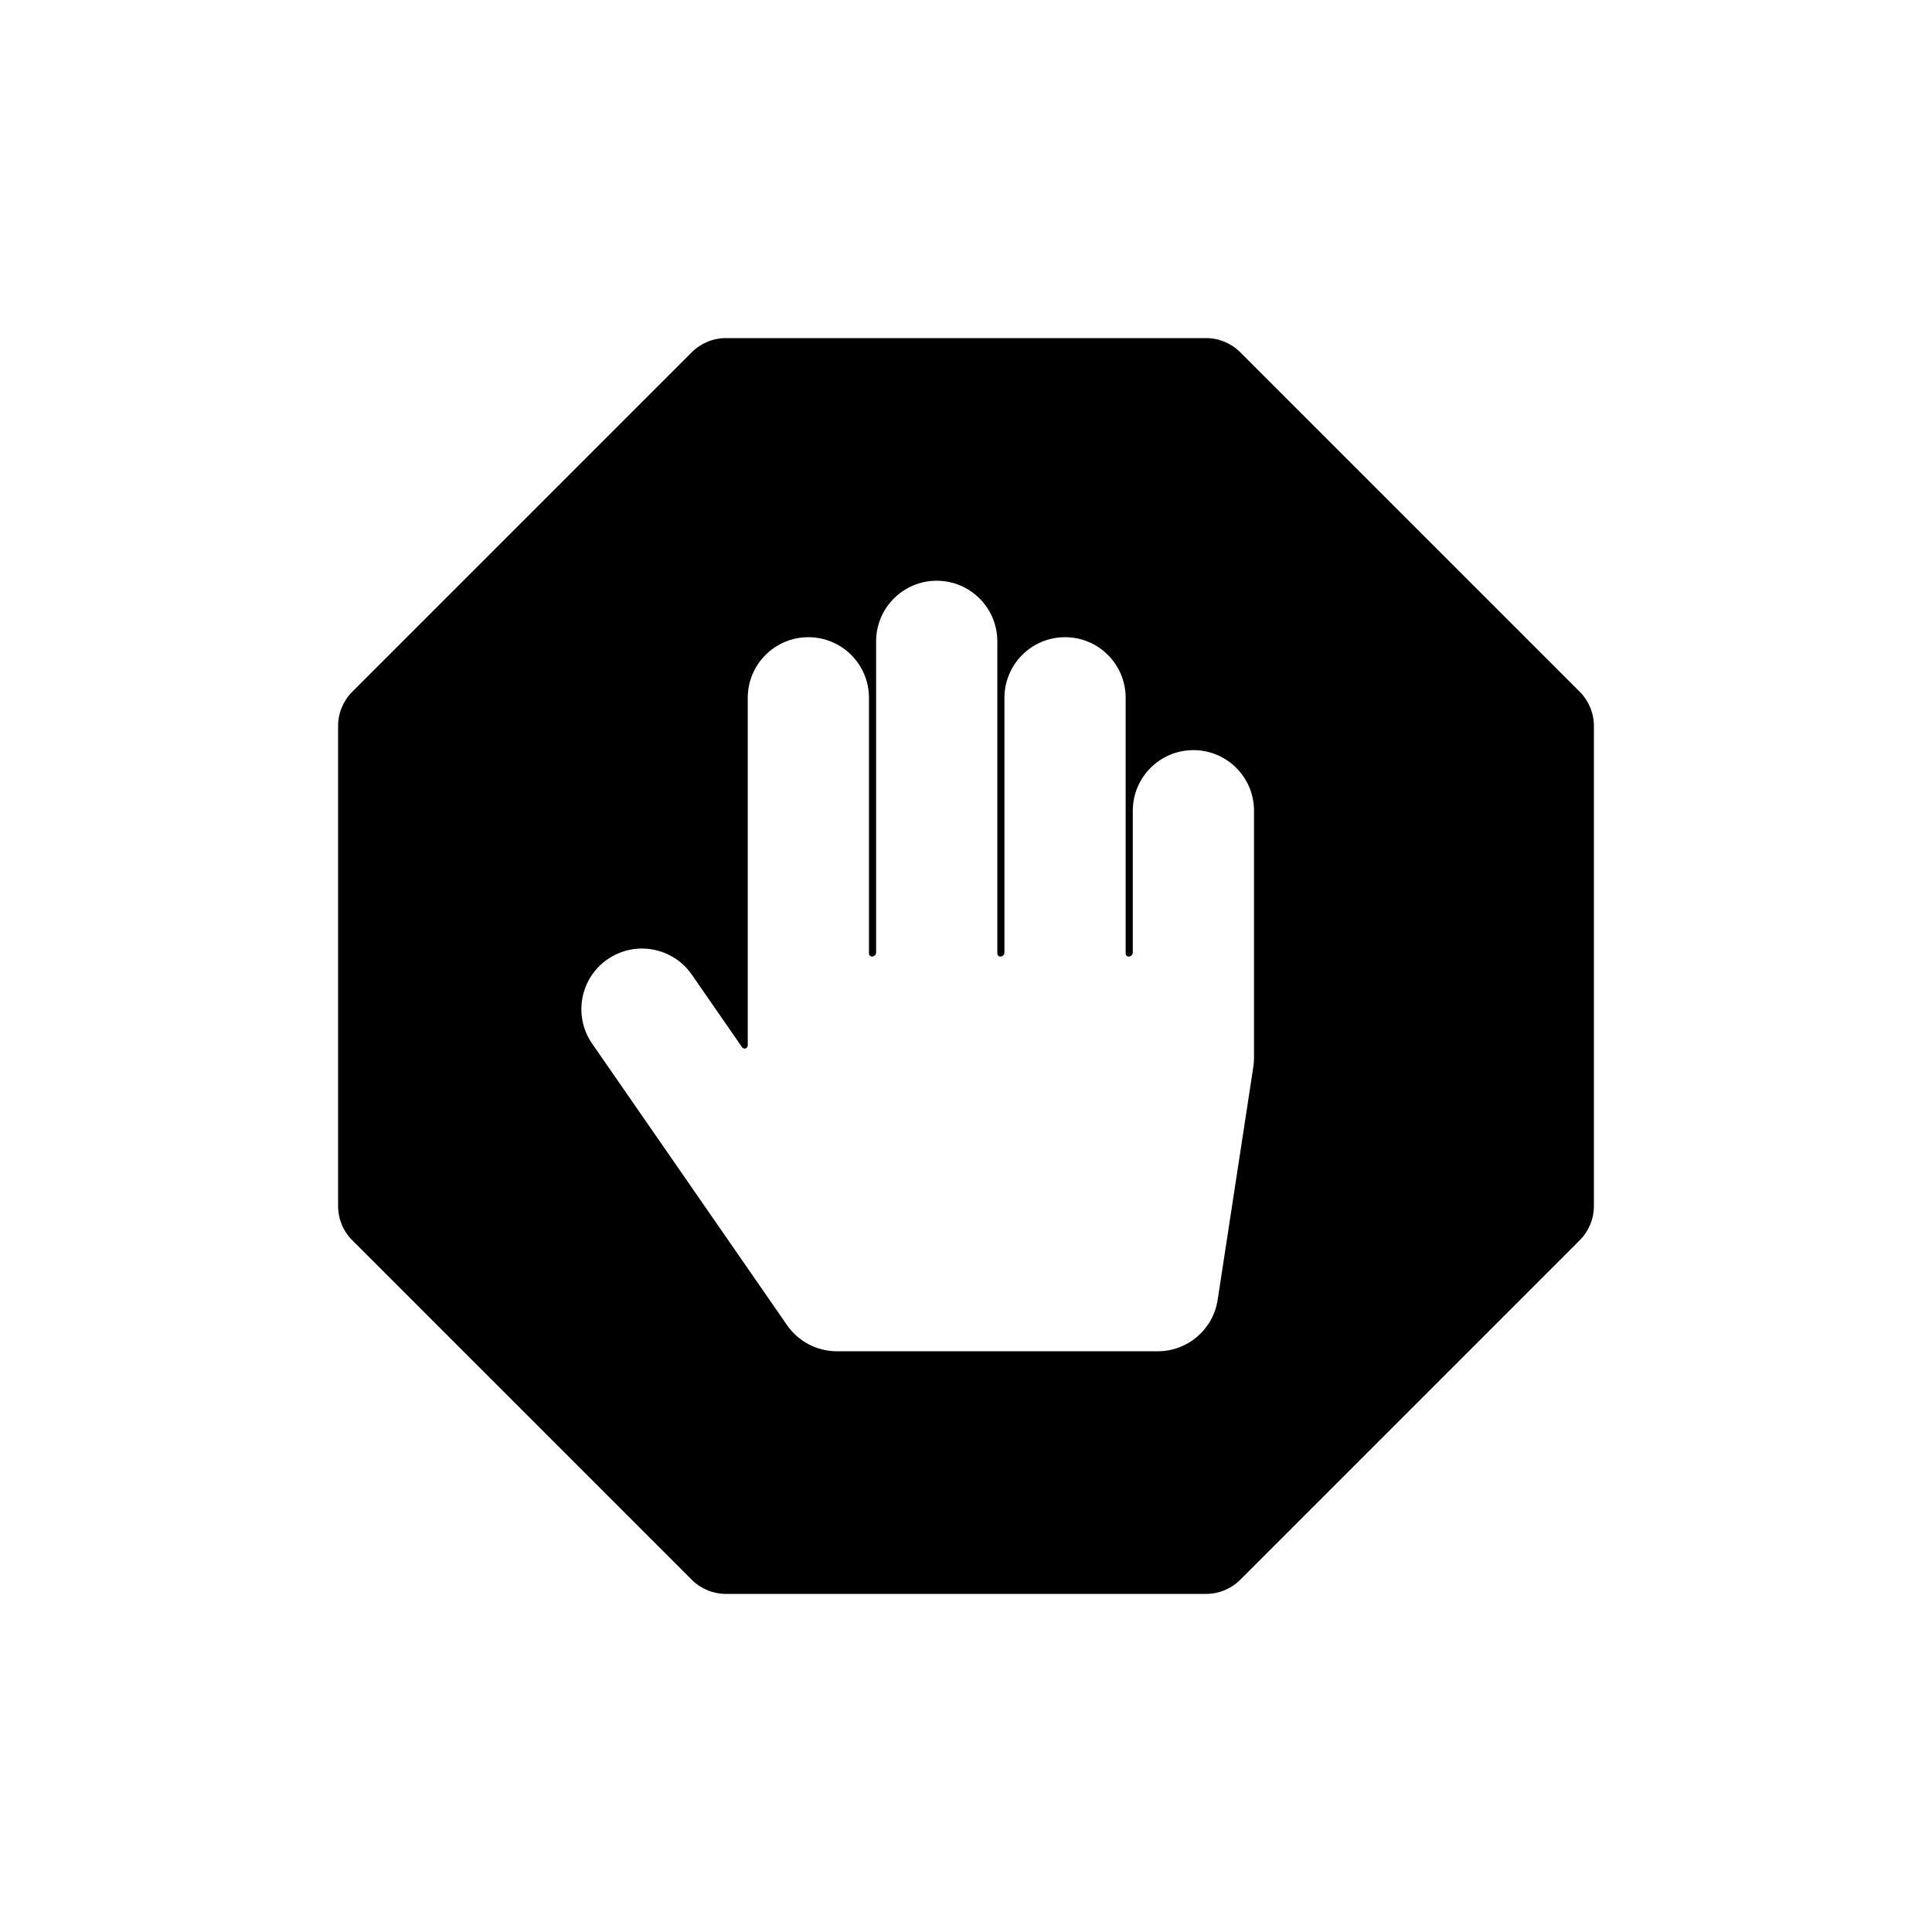
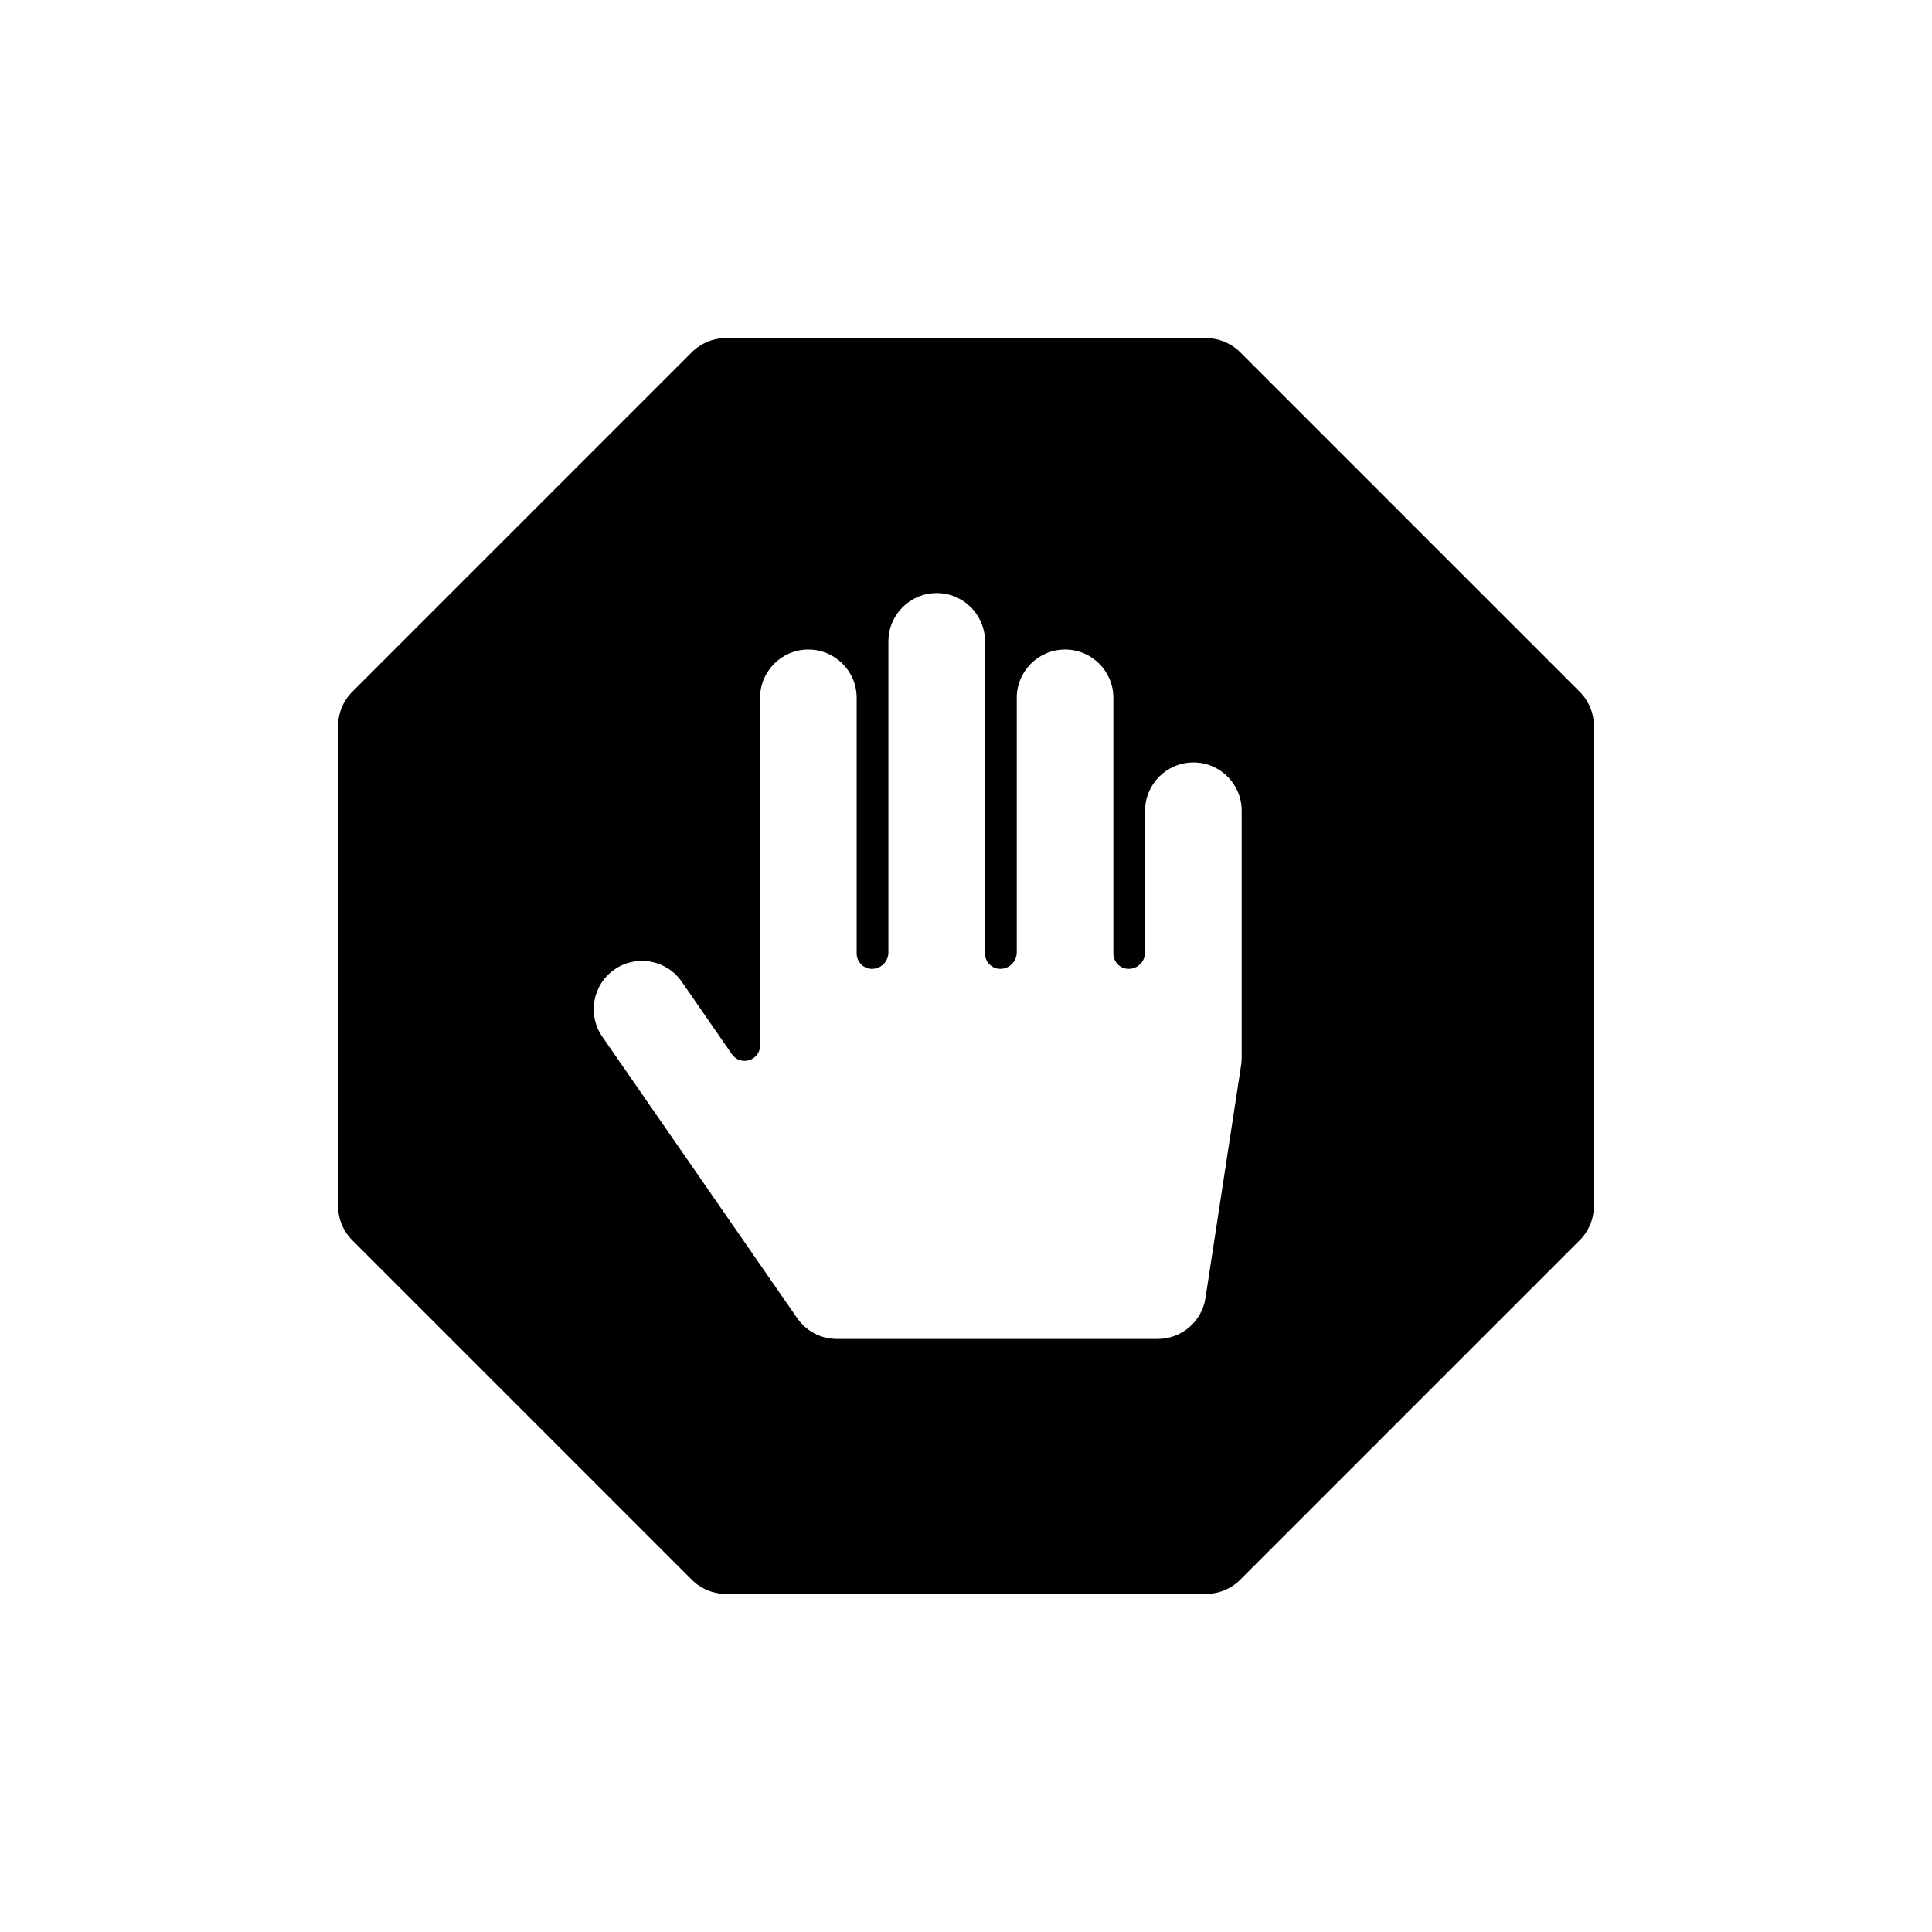
<svg viewBox="0 0 80 80" fill="none">
-   <path fill-rule="evenodd" clip-rule="evenodd" d="M14.586 28.645C14.211 29.02 14 29.529 14 30.059V49.941C14 50.472 14.211 50.981 14.586 51.356L28.644 65.414C29.019 65.789 29.528 66 30.059 66H49.941C50.472 66 50.981 65.789 51.356 65.414L65.414 51.356C65.789 50.981 66 50.472 66 49.941V30.059C66 29.529 65.789 29.02 65.414 28.645L51.355 14.586C50.98 14.211 50.471 14 49.941 14H30.059C29.529 14 29.02 14.211 28.645 14.586L14.586 28.645ZM41.297 26.557C41.297 25.171 40.173 24.047 38.787 24.047C37.401 24.047 36.278 25.171 36.278 26.557V39.437C36.278 39.532 36.201 39.609 36.106 39.609C36.038 39.609 35.982 39.554 35.982 39.486V28.895C35.982 27.509 34.859 26.385 33.473 26.385C32.087 26.385 30.963 27.509 30.963 28.895V43.288C30.963 43.415 30.799 43.467 30.726 43.362L28.647 40.359C27.858 39.219 26.295 38.935 25.155 39.724C24.015 40.513 23.731 42.077 24.52 43.216L32.59 54.872C33.059 55.549 33.83 55.953 34.654 55.953H47.94C49.18 55.953 50.233 55.048 50.421 53.823L51.897 44.179C51.916 44.053 51.926 43.926 51.926 43.799V33.571C51.926 32.185 50.803 31.061 49.416 31.061C48.03 31.061 46.907 32.185 46.907 33.571V39.437C46.907 39.532 46.83 39.609 46.735 39.609C46.667 39.609 46.611 39.554 46.611 39.486V28.895C46.611 27.509 45.488 26.385 44.102 26.385C42.716 26.385 41.592 27.509 41.592 28.895V39.437C41.592 39.532 41.515 39.609 41.42 39.609C41.352 39.609 41.297 39.554 41.297 39.486V26.557Z" fill="currentColor" />
+   <path fill-rule="evenodd" clip-rule="evenodd" d="M14.586 28.645C14.211 29.02 14 29.529 14 30.059V49.941C14 50.472 14.211 50.981 14.586 51.356L28.644 65.414C29.019 65.789 29.528 66 30.059 66H49.941C50.472 66 50.981 65.789 51.356 65.414L65.414 51.356C65.789 50.981 66 50.472 66 49.941V30.059C66 29.529 65.789 29.02 65.414 28.645L51.355 14.586C50.98 14.211 50.471 14 49.941 14H30.059C29.529 14 29.02 14.211 28.645 14.586L14.586 28.645ZM40.787 26.557C40.787 25.453 39.892 24.557 38.787 24.557C37.683 24.557 36.787 25.453 36.787 26.557V39.437C36.787 39.814 36.482 40.119 36.106 40.119C35.756 40.119 35.473 39.835 35.473 39.486V28.895C35.473 27.791 34.577 26.895 33.473 26.895C32.368 26.895 31.473 27.791 31.473 28.895V43.288C31.473 43.915 30.664 44.167 30.307 43.652L28.228 40.649C27.599 39.741 26.353 39.515 25.445 40.143C24.537 40.772 24.311 42.018 24.939 42.926L33.009 54.581C33.383 55.121 33.997 55.443 34.654 55.443H47.94C48.928 55.443 49.768 54.722 49.917 53.746L51.393 44.102C51.409 44.002 51.416 43.901 51.416 43.799V33.571C51.416 32.466 50.521 31.571 49.416 31.571C48.312 31.571 47.416 32.466 47.416 33.571V39.437C47.416 39.814 47.111 40.119 46.735 40.119C46.385 40.119 46.102 39.835 46.102 39.486V28.895C46.102 27.791 45.206 26.895 44.102 26.895C42.997 26.895 42.102 27.791 42.102 28.895V39.437C42.102 39.814 41.797 40.119 41.42 40.119C41.071 40.119 40.787 39.835 40.787 39.486V26.557Z" fill="currentColor" />
</svg>
